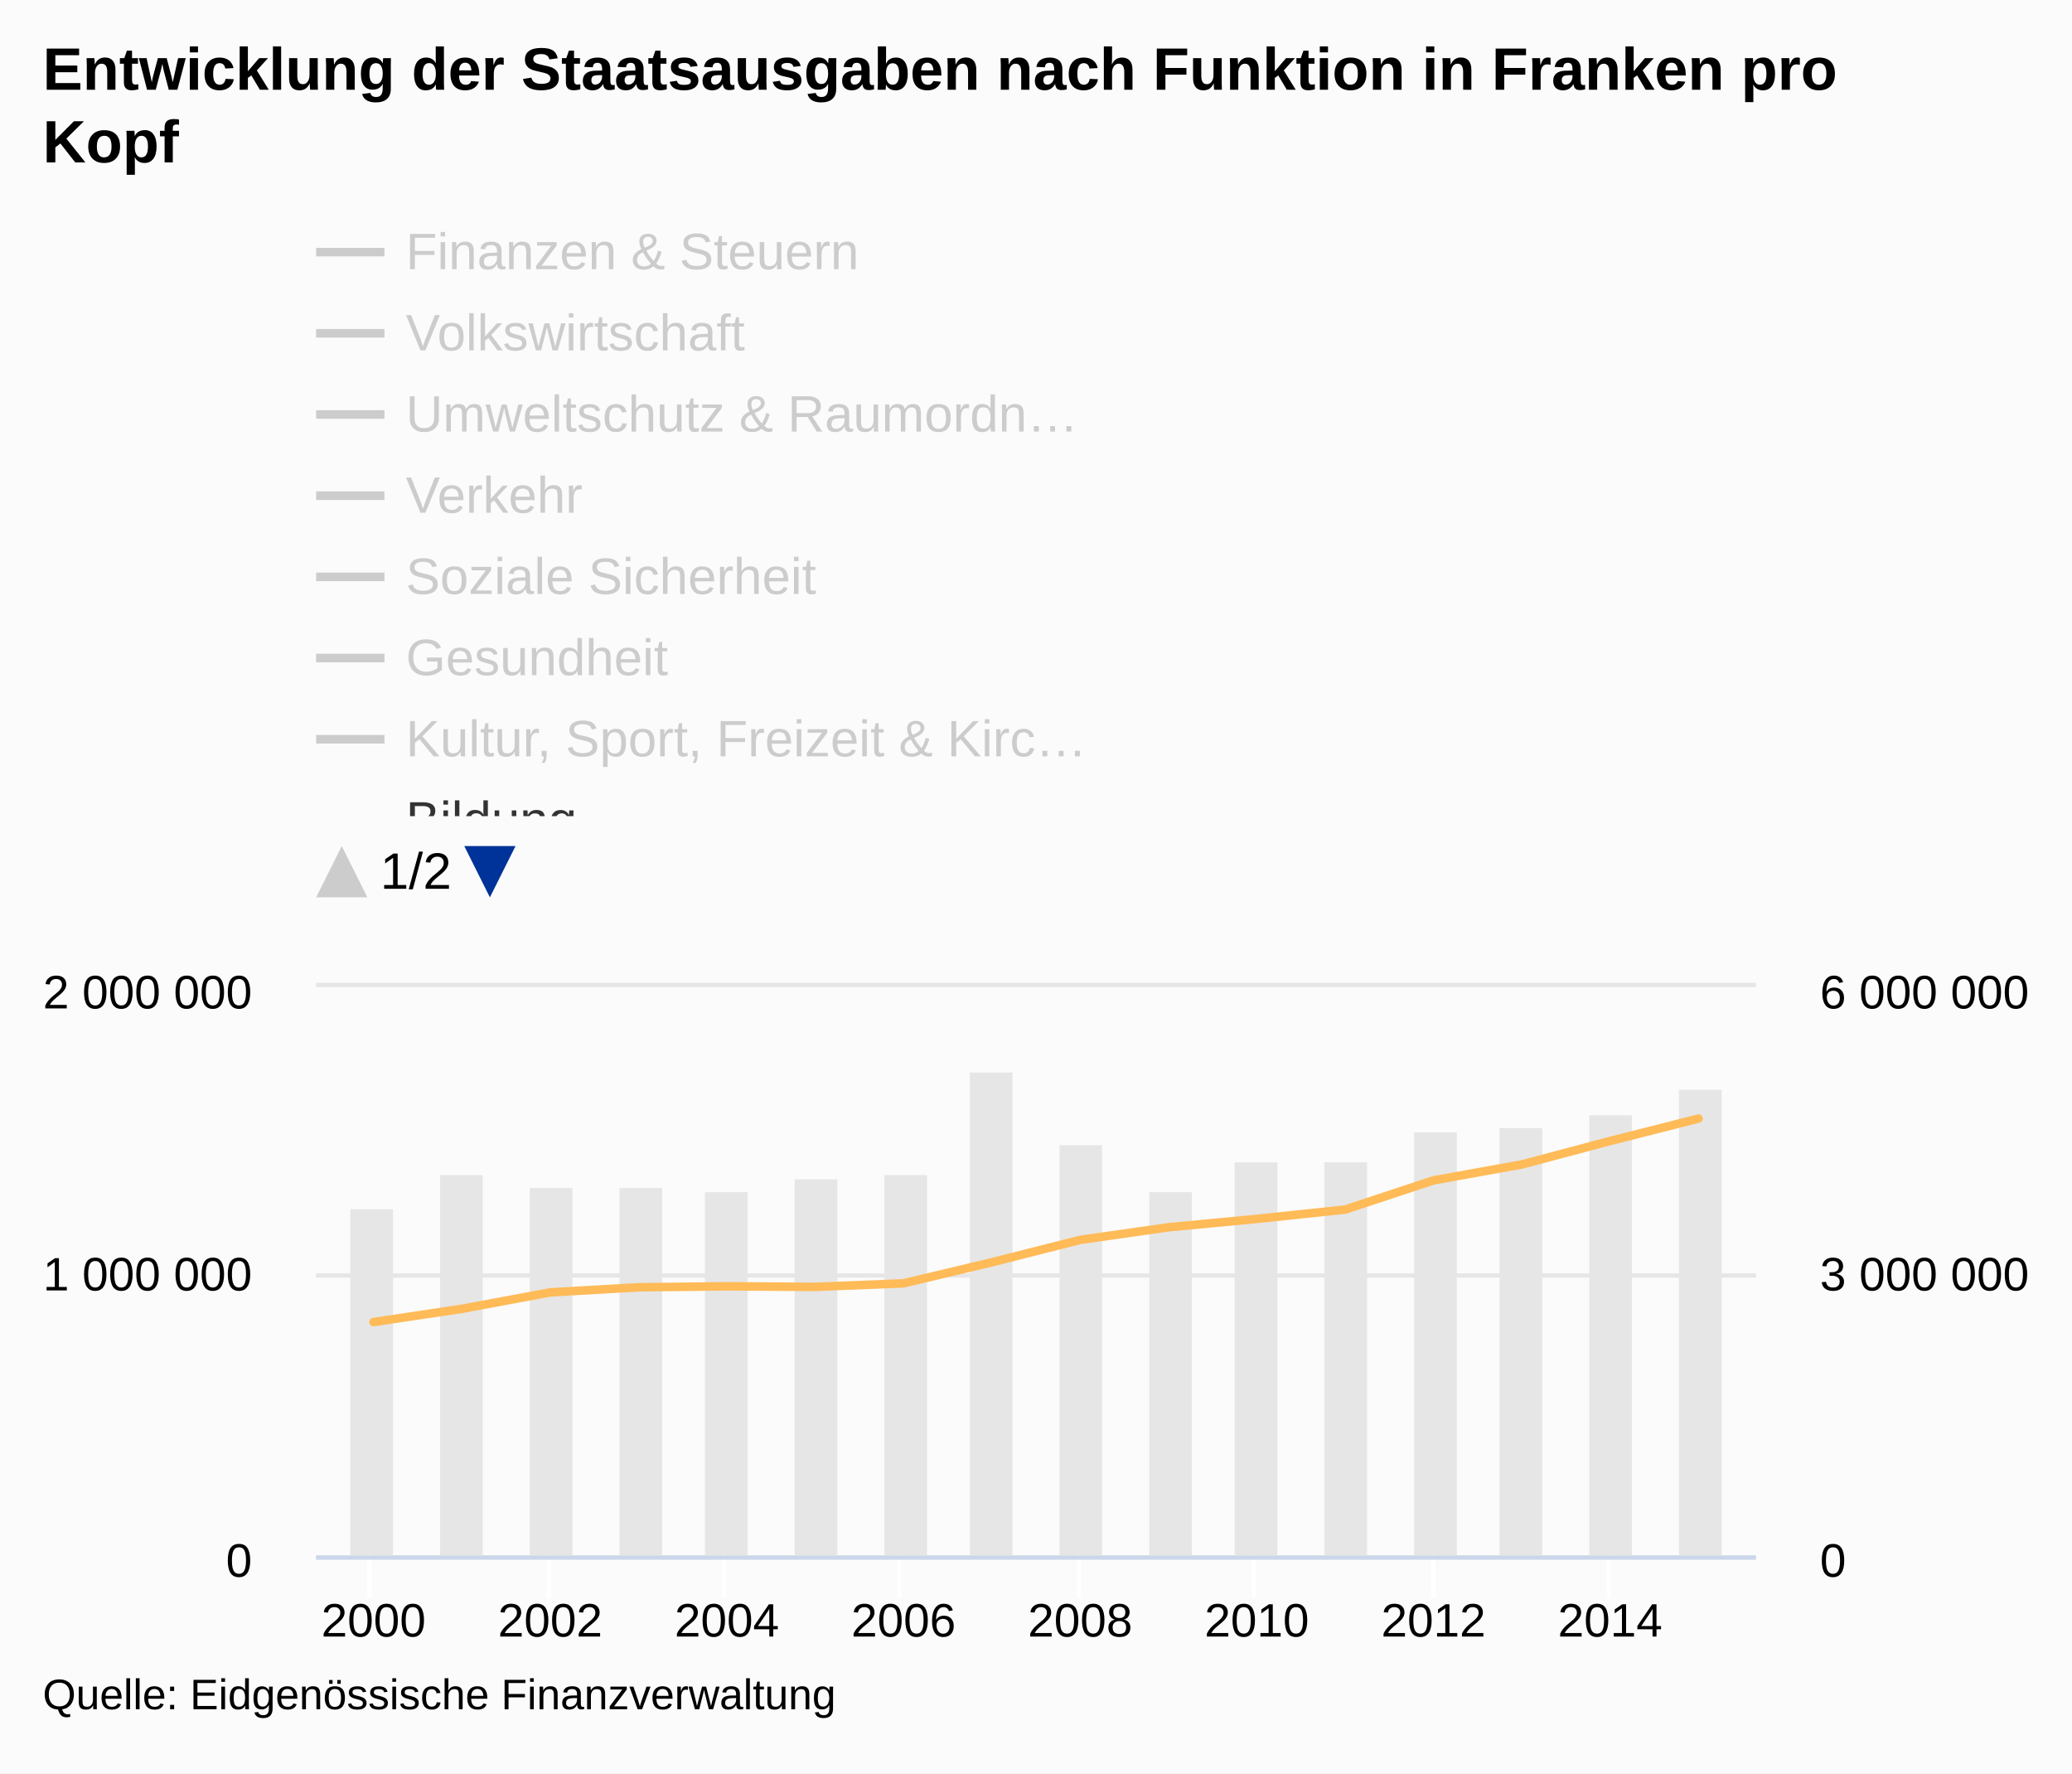
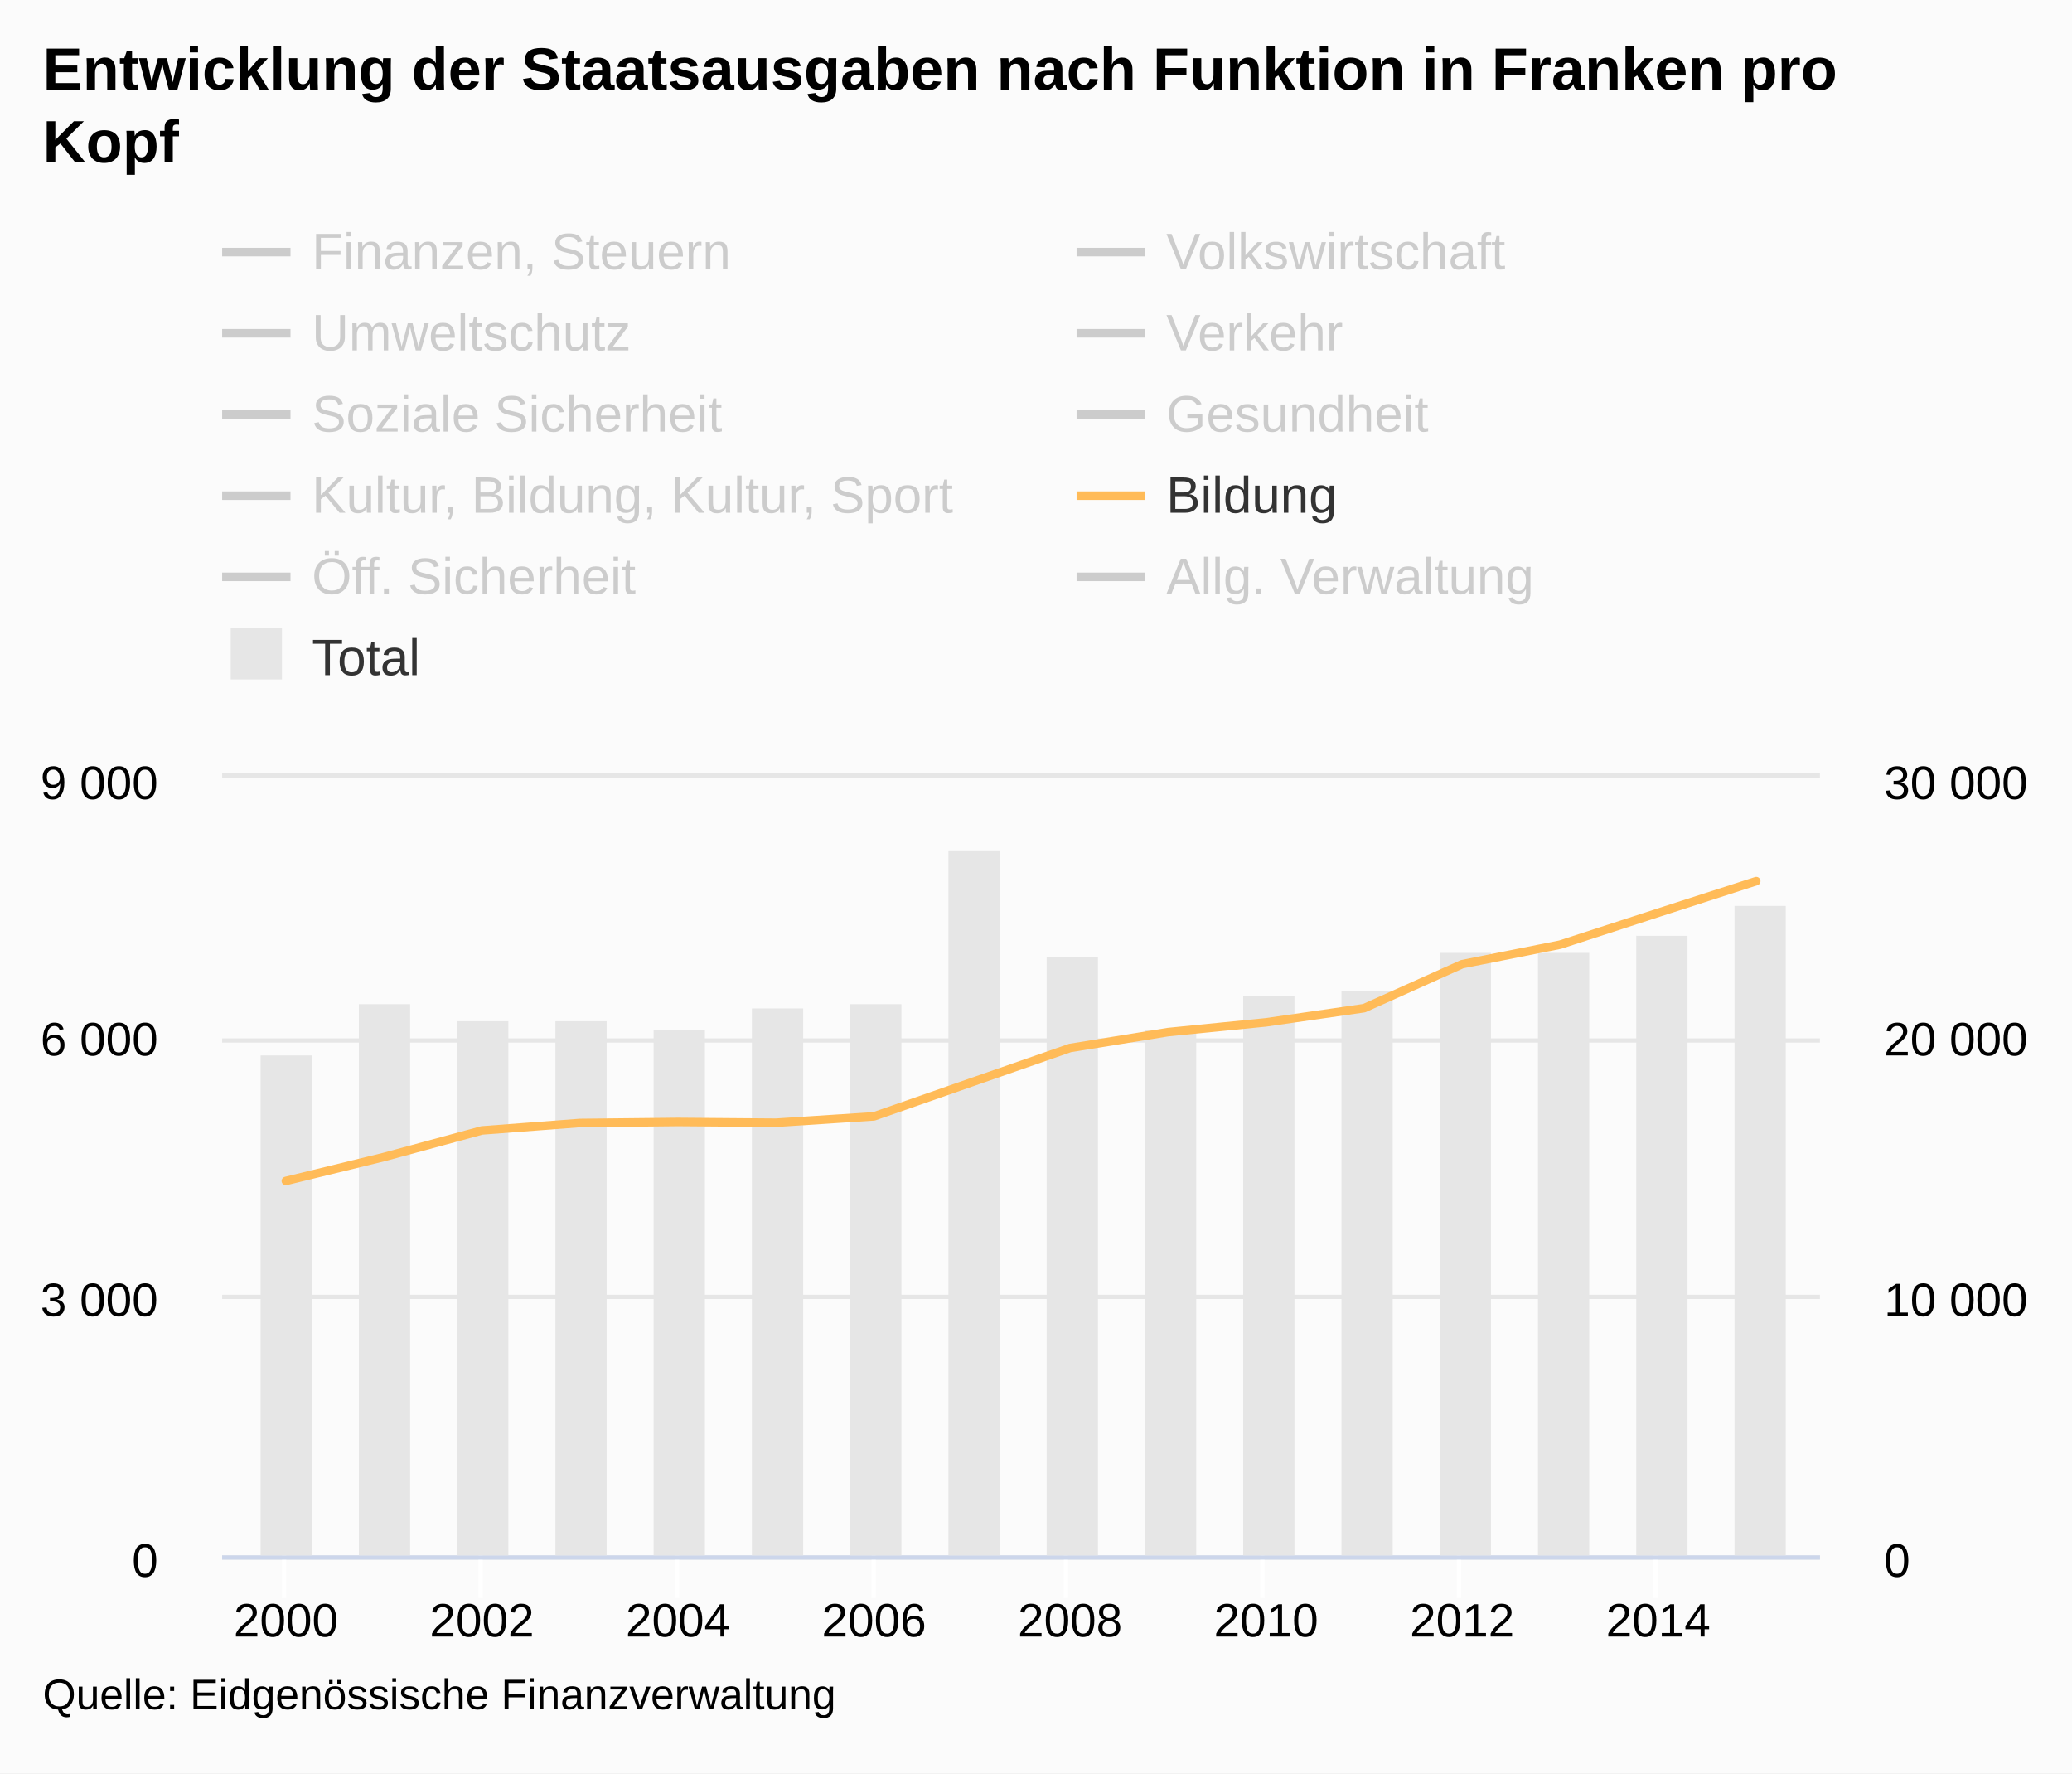
<svg xmlns="http://www.w3.org/2000/svg" version="1.1" class="highcharts-root" style="font-family:arial;font-size:12px;" viewBox="0 0 485 415">
  <defs>
-     <clipPath id="c">
-       <rect x="0" y="8" width="9999" height="138" fill="none" />
-     </clipPath>
    <clipPath>
-       <rect x="0" y="0" width="337" height="133" fill="none" />
+       <rect x="0" y="0" width="374" height="182" fill="none" />
    </clipPath>
    <clipPath id="a">
-       <rect x="0" y="0" width="337" height="133" fill="none" />
+       <rect x="0" y="0" width="374" height="182" fill="none" />
    </clipPath>
    <clipPath id="b">
-       <rect x="0" y="0" width="337" height="133" fill="none" />
+       <rect x="0" y="0" width="374" height="182" fill="none" />
    </clipPath>
  </defs>
  <rect fill="#fbfbfb" class="highcharts-background" x="0" y="0" width="485" height="415" rx="0" ry="0" />
-   <rect fill="none" class="highcharts-plot-background" x="74" y="231" width="337" height="133" />
+   <rect fill="none" class="highcharts-plot-background" x="52" y="182" width="374" height="182" />
  <g class="highcharts-pane-group" />
  <g class="highcharts-grid highcharts-xaxis-grid ">
-     <path fill="none" class="highcharts-grid-line" d="M 86.5 231 L 86.5 364" opacity="1" />
-     <path fill="none" class="highcharts-grid-line" d="M 128.5 231 L 128.5 364" opacity="1" />
-     <path fill="none" class="highcharts-grid-line" d="M 169.5 231 L 169.5 364" opacity="1" />
-     <path fill="none" class="highcharts-grid-line" d="M 210.5 231 L 210.5 364" opacity="1" />
-     <path fill="none" class="highcharts-grid-line" d="M 252.5 231 L 252.5 364" opacity="1" />
-     <path fill="none" class="highcharts-grid-line" d="M 293.5 231 L 293.5 364" opacity="1" />
-     <path fill="none" class="highcharts-grid-line" d="M 335.5 231 L 335.5 364" opacity="1" />
-     <path fill="none" class="highcharts-grid-line" d="M 376.5 231 L 376.5 364" opacity="1" />
+     <path fill="none" class="highcharts-grid-line" d="M 66.5 182 L 66.5 364" opacity="1" />
+     <path fill="none" class="highcharts-grid-line" d="M 112.5 182 L 112.5 364" opacity="1" />
+     <path fill="none" class="highcharts-grid-line" d="M 158.5 182 L 158.5 364" opacity="1" />
+     <path fill="none" class="highcharts-grid-line" d="M 204.5 182 L 204.5 364" opacity="1" />
+     <path fill="none" class="highcharts-grid-line" d="M 249.5 182 L 249.5 364" opacity="1" />
+     <path fill="none" class="highcharts-grid-line" d="M 295.5 182 L 295.5 364" opacity="1" />
+     <path fill="none" class="highcharts-grid-line" d="M 341.5 182 L 341.5 364" opacity="1" />
+     <path fill="none" class="highcharts-grid-line" d="M 387.5 182 L 387.5 364" opacity="1" />
  </g>
  <g class="highcharts-grid highcharts-yaxis-grid ">
-     <path fill="none" stroke="#e6e6e6" stroke-width="1" class="highcharts-grid-line" d="M 74 364.5 L 411 364.5" opacity="1" />
-     <path fill="none" stroke="#e6e6e6" stroke-width="1" class="highcharts-grid-line" d="M 74 298.5 L 411 298.5" opacity="1" />
-     <path fill="none" stroke="#e6e6e6" stroke-width="1" class="highcharts-grid-line" d="M 74 230.5 L 411 230.5" opacity="1" />
+     <path fill="none" stroke="#e6e6e6" stroke-width="1" class="highcharts-grid-line" d="M 52 364.5 L 426 364.5" opacity="1" />
+     <path fill="none" stroke="#e6e6e6" stroke-width="1" class="highcharts-grid-line" d="M 52 303.5 L 426 303.5" opacity="1" />
+     <path fill="none" stroke="#e6e6e6" stroke-width="1" class="highcharts-grid-line" d="M 52 243.5 L 426 243.5" opacity="1" />
+     <path fill="none" stroke="#e6e6e6" stroke-width="1" class="highcharts-grid-line" d="M 52 181.5 L 426 181.5" opacity="1" />
  </g>
  <g class="highcharts-grid highcharts-yaxis-grid ">
-     <path fill="none" class="highcharts-grid-line" d="M 74 364.5 L 411 364.5" opacity="1" />
-     <path fill="none" class="highcharts-grid-line" d="M 74 298.5 L 411 298.5" opacity="1" />
-     <path fill="none" class="highcharts-grid-line" d="M 74 231.5 L 411 231.5" opacity="1" />
-   </g>
-   <rect fill="none" class="highcharts-plot-border" x="74" y="231" width="337" height="133" />
+     <path fill="none" class="highcharts-grid-line" d="M 52 364.5 L 426 364.5" opacity="1" />
+     <path fill="none" class="highcharts-grid-line" d="M 52 303.5 L 426 303.5" opacity="1" />
+     <path fill="none" class="highcharts-grid-line" d="M 52 243.5 L 426 243.5" opacity="1" />
+     <path fill="none" class="highcharts-grid-line" d="M 52 182.5 L 426 182.5" opacity="1" />
+   </g>
+   <rect fill="none" class="highcharts-plot-border" x="52" y="182" width="374" height="182" />
  <g class="highcharts-axis highcharts-xaxis ">
-     <path fill="none" class="highcharts-tick" stroke="#FFFFFF" stroke-width="1" d="M 86.5 364 L 86.5 374" opacity="1" />
-     <path fill="none" class="highcharts-tick" stroke="#FFFFFF" stroke-width="1" d="M 128.5 364 L 128.5 374" opacity="1" />
-     <path fill="none" class="highcharts-tick" stroke="#FFFFFF" stroke-width="1" d="M 169.5 364 L 169.5 374" opacity="1" />
-     <path fill="none" class="highcharts-tick" stroke="#FFFFFF" stroke-width="1" d="M 210.5 364 L 210.5 374" opacity="1" />
-     <path fill="none" class="highcharts-tick" stroke="#FFFFFF" stroke-width="1" d="M 252.5 364 L 252.5 374" opacity="1" />
-     <path fill="none" class="highcharts-tick" stroke="#FFFFFF" stroke-width="1" d="M 293.5 364 L 293.5 374" opacity="1" />
-     <path fill="none" class="highcharts-tick" stroke="#FFFFFF" stroke-width="1" d="M 335.5 364 L 335.5 374" opacity="1" />
-     <path fill="none" class="highcharts-tick" stroke="#FFFFFF" stroke-width="1" d="M 376.5 364 L 376.5 374" opacity="1" />
-     <path fill="none" class="highcharts-axis-line" stroke="#ccd6eb" stroke-width="1" d="M 74 364.5 L 411 364.5" />
+     <path fill="none" class="highcharts-tick" stroke="#FFFFFF" stroke-width="1" d="M 66.5 364 L 66.5 374" opacity="1" />
+     <path fill="none" class="highcharts-tick" stroke="#FFFFFF" stroke-width="1" d="M 112.5 364 L 112.5 374" opacity="1" />
+     <path fill="none" class="highcharts-tick" stroke="#FFFFFF" stroke-width="1" d="M 158.5 364 L 158.5 374" opacity="1" />
+     <path fill="none" class="highcharts-tick" stroke="#FFFFFF" stroke-width="1" d="M 204.5 364 L 204.5 374" opacity="1" />
+     <path fill="none" class="highcharts-tick" stroke="#FFFFFF" stroke-width="1" d="M 249.5 364 L 249.5 374" opacity="1" />
+     <path fill="none" class="highcharts-tick" stroke="#FFFFFF" stroke-width="1" d="M 295.5 364 L 295.5 374" opacity="1" />
+     <path fill="none" class="highcharts-tick" stroke="#FFFFFF" stroke-width="1" d="M 341.5 364 L 341.5 374" opacity="1" />
+     <path fill="none" class="highcharts-tick" stroke="#FFFFFF" stroke-width="1" d="M 387.5 364 L 387.5 374" opacity="1" />
+     <path fill="none" class="highcharts-axis-line" stroke="#ccd6eb" stroke-width="1" d="M 52 364.5 L 426 364.5" />
  </g>
  <g class="highcharts-axis highcharts-yaxis ">
-     <path fill="none" class="highcharts-axis-line" d="M 74 231 L 74 364" />
+     <path fill="none" class="highcharts-axis-line" d="M 52 182 L 52 364" />
  </g>
  <g class="highcharts-axis highcharts-yaxis ">
-     <path fill="none" class="highcharts-axis-line" d="M 411 231 L 411 364" />
+     <path fill="none" class="highcharts-axis-line" d="M 426 182 L 426 364" />
  </g>
  <g class="highcharts-series-group">
-     <g class="highcharts-series highcharts-series-0 highcharts-column-series highcharts-color-undefined " transform="translate(74,231) scale(1 1)" clip-path="url(#a)">
-       <rect x="8" y="52" width="10" height="82" fill="#E6E6E6" class="highcharts-point" />
-       <rect x="29" y="44" width="10" height="90" fill="#E6E6E6" class="highcharts-point" />
-       <rect x="50" y="47" width="10" height="87" fill="#E6E6E6" class="highcharts-point" />
-       <rect x="71" y="47" width="10" height="87" fill="#E6E6E6" class="highcharts-point" />
-       <rect x="91" y="48" width="10" height="86" fill="#E6E6E6" class="highcharts-point" />
-       <rect x="112" y="45" width="10" height="89" fill="#E6E6E6" class="highcharts-point" />
-       <rect x="133" y="44" width="10" height="90" fill="#E6E6E6" class="highcharts-point" />
-       <rect x="153" y="20" width="10" height="114" fill="#E6E6E6" class="highcharts-point" />
-       <rect x="174" y="37" width="10" height="97" fill="#E6E6E6" class="highcharts-point" />
-       <rect x="195" y="48" width="10" height="86" fill="#E6E6E6" class="highcharts-point" />
-       <rect x="215" y="41" width="10" height="93" fill="#E6E6E6" class="highcharts-point" />
-       <rect x="236" y="41" width="10" height="93" fill="#E6E6E6" class="highcharts-point" />
-       <rect x="257" y="34" width="10" height="100" fill="#E6E6E6" class="highcharts-point" />
-       <rect x="277" y="33" width="10" height="101" fill="#E6E6E6" class="highcharts-point" />
-       <rect x="298" y="30" width="10" height="104" fill="#E6E6E6" class="highcharts-point" />
-       <rect x="319" y="24" width="10" height="110" fill="#E6E6E6" class="highcharts-point" />
-     </g>
-     <g class="highcharts-markers highcharts-series-0 highcharts-column-series highcharts-color-undefined " transform="translate(74,231) scale(1 1)" clip-path="none" />
-     <g class="highcharts-series highcharts-series-1 highcharts-line-series highcharts-color-undefined " visibility="hidden" transform="translate(74,231) scale(1 1)" clip-path="url(#b)">
-       <path fill="none" d="M 13.439 117.339 L 34.113 117.391 L 54.788 120.873 L 75.463 123.451 L 96.138 124.039 L 116.813 123.771 L 137.488 122.24 L 158.163 121.808 L 178.837 115.432 L 199.512 115.035 L 220.187 115.967 L 240.862 114.923 L 261.537 115.105 L 282.212 110.499 L 302.887 111.501 L 323.561 113.047" class="highcharts-graph" stroke="#cd9c00" stroke-width="2" stroke-linejoin="round" stroke-linecap="round" />
-     </g>
-     <g class="highcharts-markers highcharts-series-1 highcharts-line-series highcharts-color-undefined " visibility="hidden" transform="translate(74,231) scale(1 1)" clip-path="none" />
-     <g class="highcharts-series highcharts-series-2 highcharts-line-series highcharts-color-undefined " visibility="hidden" transform="translate(74,231) scale(1 1)" clip-path="url(#b)">
-       <path fill="none" d="M 13.439 129.402 L 34.113 129.608 L 54.788 131.154 L 75.463 131.432 L 96.138 131.454 L 116.813 131.57 L 137.488 131.464 L 158.163 131.225 L 178.837 129.982 L 199.512 127.33 L 220.187 123.681 L 240.862 130.7 L 261.537 131.866 L 282.212 131.893 L 302.887 131.431 L 323.561 125.163" class="highcharts-graph" stroke="#ff8028" stroke-width="2" stroke-linejoin="round" stroke-linecap="round" />
-     </g>
-     <g class="highcharts-markers highcharts-series-2 highcharts-line-series highcharts-color-undefined " visibility="hidden" transform="translate(74,231) scale(1 1)" clip-path="none" />
-     <g class="highcharts-series highcharts-series-3 highcharts-line-series highcharts-color-undefined " visibility="hidden" transform="translate(74,231) scale(1 1)" clip-path="url(#b)">
-       <path fill="none" d="M 13.439 126.098 L 34.113 125.247 L 54.788 126.871 L 75.463 127.381 L 96.138 127.716 L 116.813 127.88 L 137.488 128.137 L 158.163 127.371 L 178.837 125.26 L 199.512 126.921 L 220.187 126.685 L 240.862 126.594 L 261.537 127.188 L 282.212 127.305 L 302.887 127.529 L 323.561 126.926" class="highcharts-graph" stroke="#b00000" stroke-width="2" stroke-linejoin="round" stroke-linecap="round" />
-     </g>
-     <g class="highcharts-markers highcharts-series-3 highcharts-line-series highcharts-color-undefined " visibility="hidden" transform="translate(74,231) scale(1 1)" clip-path="none" />
-     <g class="highcharts-series highcharts-series-4 highcharts-line-series highcharts-color-undefined " visibility="hidden" transform="translate(74,231) scale(1 1)" clip-path="url(#b)">
-       <path fill="none" d="M 13.439 112.039 L 34.113 110.148 L 54.788 113.824 L 75.463 113.939 L 96.138 116.962 L 116.813 116.132 L 137.488 114.615 L 158.163 119.244 L 178.837 122.945 L 199.512 124.503 L 220.187 124.677 L 240.862 124.597 L 261.537 121.166 L 282.212 112.337 L 302.887 116.237 L 323.561 114.187" class="highcharts-graph" stroke="#672773" stroke-width="2" stroke-linejoin="round" stroke-linecap="round" />
-     </g>
-     <g class="highcharts-markers highcharts-series-4 highcharts-line-series highcharts-color-undefined " visibility="hidden" transform="translate(74,231) scale(1 1)" clip-path="none" />
-     <g class="highcharts-series highcharts-series-5 highcharts-line-series highcharts-color-undefined " visibility="hidden" transform="translate(74,231) scale(1 1)" clip-path="url(#b)">
-       <path fill="none" d="M 13.439 88.204 L 34.113 88.649 L 54.788 87.479 L 75.463 86.809 L 96.138 83.019 L 116.813 82.081 L 137.488 80.069 L 158.163 79.371 L 178.837 85.316 L 199.512 81.839 L 220.187 80.247 L 240.862 77.634 L 261.537 74.161 L 282.212 73.417 L 302.887 68.955 L 323.561 73.302" class="highcharts-graph" stroke="#007a2f" stroke-width="2" stroke-linejoin="round" stroke-linecap="round" />
-     </g>
-     <g class="highcharts-markers highcharts-series-5 highcharts-line-series highcharts-color-undefined " visibility="hidden" transform="translate(74,231) scale(1 1)" clip-path="none" />
-     <g class="highcharts-series highcharts-series-6 highcharts-line-series highcharts-color-undefined " visibility="hidden" transform="translate(74,231) scale(1 1)" clip-path="url(#b)">
-       <path fill="none" d="M 13.439 80.397 L 34.113 68.793 L 54.788 67.858 L 75.463 67.461 L 96.138 67.058 L 116.813 65.887 L 137.488 64.544 L 158.163 63.113 L 178.837 93.779 L 199.512 89.907 L 220.187 90.879 L 240.862 89.817 L 261.537 74.144 L 282.212 92.757 L 302.887 92.607 L 323.561 92.46" class="highcharts-graph" stroke="#44ab2b" stroke-width="2" stroke-linejoin="round" stroke-linecap="round" />
-     </g>
-     <g class="highcharts-markers highcharts-series-6 highcharts-line-series highcharts-color-undefined " visibility="hidden" transform="translate(74,231) scale(1 1)" clip-path="none" />
-     <g class="highcharts-series highcharts-series-7 highcharts-line-series highcharts-color-undefined " visibility="hidden" transform="translate(74,231) scale(1 1)" clip-path="url(#b)">
-       <path fill="none" d="M 13.439 119.923 L 34.113 119.284 L 54.788 120.188 L 75.463 119.333 L 96.138 119.108 L 116.813 120.087 L 137.488 119.788 L 158.163 118.777 L 178.837 116.611 L 199.512 118.159 L 220.187 117.628 L 240.862 116.911 L 261.537 115.384 L 282.212 116.262 L 302.887 113.99 L 323.561 110.994" class="highcharts-graph" stroke="#b475ab" stroke-width="2" stroke-linejoin="round" stroke-linecap="round" />
-     </g>
-     <g class="highcharts-markers highcharts-series-7 highcharts-line-series highcharts-color-undefined " visibility="hidden" transform="translate(74,231) scale(1 1)" clip-path="none" />
-     <g class="highcharts-series highcharts-series-8 highcharts-line-series highcharts-color-undefined " transform="translate(74,231) scale(1 1)" clip-path="url(#b)">
-       <path fill="none" d="M 13.439 78.393 L 34.113 75.296 L 54.788 71.449 L 75.463 70.257 L 96.138 70.029 L 116.813 70.163 L 137.488 69.332 L 158.163 64.403 L 178.837 59.165 L 199.512 56.21 L 220.187 54.253 L 240.862 52.068 L 261.537 45.234 L 282.212 41.512 L 302.887 36.019 L 323.561 30.775" class="highcharts-graph" stroke="#ffbb58" stroke-width="2" stroke-linejoin="round" stroke-linecap="round" />
-     </g>
-     <g class="highcharts-markers highcharts-series-8 highcharts-line-series highcharts-color-undefined " transform="translate(74,231) scale(1 1)" clip-path="none" />
-     <g class="highcharts-series highcharts-series-9 highcharts-line-series highcharts-color-undefined " visibility="hidden" transform="translate(74,231) scale(1 1)" clip-path="url(#b)">
-       <path fill="none" d="M 13.439 112.042 L 34.113 110.759 L 54.788 110.771 L 75.463 110.924 L 96.138 110.486 L 116.813 109.639 L 137.488 108.777 L 158.163 107.943 L 178.837 109.504 L 199.512 110.66 L 220.187 109.949 L 240.862 108.781 L 261.537 107.388 L 282.212 105.13 L 302.887 104.648 L 323.561 104.429" class="highcharts-graph" stroke="#a8c4cb" stroke-width="2" stroke-linejoin="round" stroke-linecap="round" />
-     </g>
-     <g class="highcharts-markers highcharts-series-9 highcharts-line-series highcharts-color-undefined " visibility="hidden" transform="translate(74,231) scale(1 1)" clip-path="none" />
-     <g class="highcharts-series highcharts-series-10 highcharts-line-series highcharts-color-undefined " visibility="hidden" transform="translate(74,231) scale(1 1)" clip-path="url(#b)">
-       <path fill="none" d="M 13.439 120.727 L 34.113 115.612 L 54.788 119.039 L 75.463 117.995 L 96.138 123.628 L 116.813 115.754 L 137.488 122.267 L 158.163 54.568 L 178.837 79.985 L 199.512 120.043 L 220.187 107.385 L 240.862 108.611 L 261.537 118.505 L 282.212 116.458 L 302.887 113.979 L 323.561 109.272" class="highcharts-graph" stroke="#256370" stroke-width="2" stroke-linejoin="round" stroke-linecap="round" />
-     </g>
-     <g class="highcharts-markers highcharts-series-10 highcharts-line-series highcharts-color-undefined " visibility="hidden" transform="translate(74,231) scale(1 1)" clip-path="none" />
+     <g class="highcharts-series highcharts-series-0 highcharts-column-series highcharts-color-undefined " transform="translate(52,182) scale(1 1)" clip-path="url(#a)">
+       <rect x="9" y="65" width="12" height="118" fill="#E6E6E6" class="highcharts-point" />
+       <rect x="32" y="53" width="12" height="130" fill="#E6E6E6" class="highcharts-point" />
+       <rect x="55" y="57" width="12" height="126" fill="#E6E6E6" class="highcharts-point" />
+       <rect x="78" y="57" width="12" height="126" fill="#E6E6E6" class="highcharts-point" />
+       <rect x="101" y="59" width="12" height="124" fill="#E6E6E6" class="highcharts-point" />
+       <rect x="124" y="54" width="12" height="129" fill="#E6E6E6" class="highcharts-point" />
+       <rect x="147" y="53" width="12" height="130" fill="#E6E6E6" class="highcharts-point" />
+       <rect x="170" y="17" width="12" height="166" fill="#E6E6E6" class="highcharts-point" />
+       <rect x="193" y="42" width="12" height="141" fill="#E6E6E6" class="highcharts-point" />
+       <rect x="216" y="59" width="12" height="124" fill="#E6E6E6" class="highcharts-point" />
+       <rect x="239" y="51" width="12" height="132" fill="#E6E6E6" class="highcharts-point" />
+       <rect x="262" y="50" width="12" height="133" fill="#E6E6E6" class="highcharts-point" />
+       <rect x="285" y="41" width="12" height="142" fill="#E6E6E6" class="highcharts-point" />
+       <rect x="308" y="41" width="12" height="142" fill="#E6E6E6" class="highcharts-point" />
+       <rect x="331" y="37" width="12" height="146" fill="#E6E6E6" class="highcharts-point" />
+       <rect x="354" y="30" width="12" height="153" fill="#E6E6E6" class="highcharts-point" />
+     </g>
+     <g class="highcharts-markers highcharts-series-0 highcharts-column-series highcharts-color-undefined " transform="translate(52,182) scale(1 1)" clip-path="none" />
+     <g class="highcharts-series highcharts-series-1 highcharts-line-series highcharts-color-undefined " visibility="hidden" transform="translate(52,182) scale(1 1)" clip-path="url(#b)">
+       <path fill="none" d="M 14.914 156.864 L 37.859 156.783 L 60.804 162.405 L 83.748 166.591 L 106.693 167.561 L 129.638 167.137 L 152.583 164.629 L 175.528 163.921 L 198.472 153.75 L 221.417 153.345 L 244.362 155.024 L 267.307 153.386 L 290.252 153.79 L 313.196 146.854 L 336.141 148.654 L 359.086 151.202" class="highcharts-graph" stroke="#cd9c00" stroke-width="2" stroke-linejoin="round" stroke-linecap="round" />
+     </g>
+     <g class="highcharts-markers highcharts-series-1 highcharts-line-series highcharts-color-undefined " visibility="hidden" transform="translate(52,182) scale(1 1)" clip-path="none" />
+     <g class="highcharts-series highcharts-series-2 highcharts-line-series highcharts-color-undefined " visibility="hidden" transform="translate(52,182) scale(1 1)" clip-path="url(#b)">
+       <path fill="none" d="M 14.914 176.237 L 37.859 176.52 L 60.804 179.027 L 83.748 179.472 L 106.693 179.513 L 129.638 179.695 L 152.583 179.513 L 175.528 179.128 L 198.472 177.147 L 221.417 172.961 L 244.362 167.238 L 267.307 178.36 L 290.252 180.22 L 313.196 180.281 L 336.141 179.573 L 359.086 169.907" class="highcharts-graph" stroke="#ff8028" stroke-width="2" stroke-linejoin="round" stroke-linecap="round" />
+     </g>
+     <g class="highcharts-markers highcharts-series-2 highcharts-line-series highcharts-color-undefined " visibility="hidden" transform="translate(52,182) scale(1 1)" clip-path="none" />
+     <g class="highcharts-series highcharts-series-3 highcharts-line-series highcharts-color-undefined " visibility="hidden" transform="translate(52,182) scale(1 1)" clip-path="url(#b)">
+       <path fill="none" d="M 14.914 170.918 L 37.859 169.482 L 60.804 172.091 L 83.748 172.94 L 106.693 173.486 L 129.638 173.749 L 152.583 174.154 L 175.528 172.92 L 198.472 169.543 L 221.417 172.314 L 244.362 171.99 L 267.307 171.869 L 290.252 172.839 L 313.196 173.102 L 336.141 173.507 L 359.086 172.617" class="highcharts-graph" stroke="#b00000" stroke-width="2" stroke-linejoin="round" stroke-linecap="round" />
+     </g>
+     <g class="highcharts-markers highcharts-series-3 highcharts-line-series highcharts-color-undefined " visibility="hidden" transform="translate(52,182) scale(1 1)" clip-path="none" />
+     <g class="highcharts-series highcharts-series-4 highcharts-line-series highcharts-color-undefined " visibility="hidden" transform="translate(52,182) scale(1 1)" clip-path="url(#b)">
+       <path fill="none" d="M 14.914 148.37 L 37.859 145.074 L 60.804 151.02 L 83.748 151.262 L 106.693 156.176 L 129.638 154.821 L 152.583 152.334 L 175.528 159.796 L 198.472 165.822 L 221.417 168.451 L 244.362 168.815 L 267.307 168.714 L 290.252 163.335 L 313.196 149.725 L 336.141 155.448 L 359.086 152.88" class="highcharts-graph" stroke="#672773" stroke-width="2" stroke-linejoin="round" stroke-linecap="round" />
+     </g>
+     <g class="highcharts-markers highcharts-series-4 highcharts-line-series highcharts-color-undefined " visibility="hidden" transform="translate(52,182) scale(1 1)" clip-path="none" />
+     <g class="highcharts-series highcharts-series-5 highcharts-line-series highcharts-color-undefined " visibility="hidden" transform="translate(52,182) scale(1 1)" clip-path="url(#b)">
+       <path fill="none" d="M 14.914 110.11 L 37.859 110.353 L 60.804 108.452 L 83.748 107.501 L 106.693 101.495 L 129.638 99.938 L 152.583 96.581 L 175.528 95.408 L 198.472 105.317 L 221.417 100.403 L 244.362 98.422 L 267.307 94.397 L 290.252 89.241 L 313.196 88.917 L 336.141 82.668 L 359.086 89.847" class="highcharts-graph" stroke="#007a2f" stroke-width="2" stroke-linejoin="round" stroke-linecap="round" />
+     </g>
+     <g class="highcharts-markers highcharts-series-5 highcharts-line-series highcharts-color-undefined " visibility="hidden" transform="translate(52,182) scale(1 1)" clip-path="none" />
+     <g class="highcharts-series highcharts-series-6 highcharts-line-series highcharts-color-undefined " visibility="hidden" transform="translate(52,182) scale(1 1)" clip-path="url(#b)">
+       <path fill="none" d="M 14.914 97.592 L 37.859 78.26 L 60.804 76.743 L 83.748 76.298 L 106.693 75.793 L 129.638 73.852 L 152.583 71.526 L 175.528 69.16 L 198.472 118.927 L 221.417 113.285 L 244.362 115.267 L 267.307 113.669 L 290.252 89.22 L 313.196 119.129 L 336.141 119.352 L 359.086 119.432" class="highcharts-graph" stroke="#44ab2b" stroke-width="2" stroke-linejoin="round" stroke-linecap="round" />
+     </g>
+     <g class="highcharts-markers highcharts-series-6 highcharts-line-series highcharts-color-undefined " visibility="hidden" transform="translate(52,182) scale(1 1)" clip-path="none" />
+     <g class="highcharts-series highcharts-series-7 highcharts-line-series highcharts-color-undefined " visibility="hidden" transform="translate(52,182) scale(1 1)" clip-path="url(#b)">
+       <path fill="none" d="M 14.914 161.009 L 37.859 159.836 L 60.804 161.292 L 83.748 159.958 L 106.693 159.634 L 129.638 161.191 L 152.583 160.686 L 175.528 159.028 L 198.472 155.65 L 221.417 158.34 L 244.362 157.652 L 267.307 156.54 L 290.252 154.235 L 313.196 155.853 L 336.141 152.516 L 359.086 148.027" class="highcharts-graph" stroke="#b475ab" stroke-width="2" stroke-linejoin="round" stroke-linecap="round" />
+     </g>
+     <g class="highcharts-markers highcharts-series-7 highcharts-line-series highcharts-color-undefined " visibility="hidden" transform="translate(52,182) scale(1 1)" clip-path="none" />
+     <g class="highcharts-series highcharts-series-8 highcharts-line-series highcharts-color-undefined " transform="translate(52,182) scale(1 1)" clip-path="url(#b)">
+       <path fill="none" d="M 14.914 94.377 L 37.859 88.776 L 60.804 82.547 L 83.748 80.808 L 106.693 80.565 L 129.638 80.747 L 152.583 79.251 L 175.528 71.243 L 198.472 63.255 L 221.417 59.534 L 244.362 57.249 L 267.307 53.933 L 290.252 43.64 L 313.196 39.069 L 336.141 31.607 L 359.086 24.206" class="highcharts-graph" stroke="#ffbb58" stroke-width="2" stroke-linejoin="round" stroke-linecap="round" />
+     </g>
+     <g class="highcharts-markers highcharts-series-8 highcharts-line-series highcharts-color-undefined " transform="translate(52,182) scale(1 1)" clip-path="none" />
+     <g class="highcharts-series highcharts-series-9 highcharts-line-series highcharts-color-undefined " visibility="hidden" transform="translate(52,182) scale(1 1)" clip-path="url(#b)">
+       <path fill="none" d="M 14.914 148.37 L 37.859 146.065 L 60.804 146.085 L 83.748 146.389 L 106.693 145.742 L 129.638 144.346 L 152.583 142.91 L 175.528 141.535 L 198.472 144.205 L 221.417 146.368 L 244.362 145.479 L 267.307 143.679 L 290.252 141.616 L 313.196 138.462 L 336.141 138.037 L 359.086 137.895" class="highcharts-graph" stroke="#a8c4cb" stroke-width="2" stroke-linejoin="round" stroke-linecap="round" />
+     </g>
+     <g class="highcharts-markers highcharts-series-9 highcharts-line-series highcharts-color-undefined " visibility="hidden" transform="translate(52,182) scale(1 1)" clip-path="none" />
+     <g class="highcharts-series highcharts-series-10 highcharts-line-series highcharts-color-undefined " visibility="hidden" transform="translate(52,182) scale(1 1)" clip-path="url(#b)">
+       <path fill="none" d="M 14.914 162.304 L 37.859 153.911 L 60.804 159.432 L 83.748 157.794 L 106.693 166.914 L 129.638 154.215 L 152.583 164.69 L 175.528 55.348 L 198.472 96.743 L 221.417 161.333 L 244.362 141.414 L 267.307 143.416 L 290.252 159.149 L 313.196 156.156 L 336.141 152.536 L 359.086 145.458" class="highcharts-graph" stroke="#256370" stroke-width="2" stroke-linejoin="round" stroke-linecap="round" />
+     </g>
+     <g class="highcharts-markers highcharts-series-10 highcharts-line-series highcharts-color-undefined " visibility="hidden" transform="translate(52,182) scale(1 1)" clip-path="none" />
  </g>
  <text x="10" text-anchor="start" class="highcharts-title" style="color:#000000;font-size:14px;font-weight:bold;fill:#000000;" y="21">
    <tspan>Entwicklung der Staatsausgaben nach Funktion in Franken pro</tspan>
    <tspan dy="17" x="10">Kopf</tspan>
  </text>
-   <g class="highcharts-legend" transform="translate(66,45)">
-     <rect fill="none" class="highcharts-legend-box" rx="0" ry="0" x="0" y="0" width="198" height="174" visibility="visible" />
-     <g clip-path="url(#c)">
-       <g transform="translate(0,0)">
+   <g class="highcharts-legend" transform="translate(44,45)">
+     <rect fill="none" class="highcharts-legend-box" rx="0" ry="0" x="0" y="0" width="396" height="125" visibility="visible" />
+     <g>
+       <g>
        <g class="highcharts-legend-item highcharts-line-series highcharts-color-undefined highcharts-series-1 highcharts-legend-item-hidden" transform="translate(8,3)">
          <path fill="none" d="M 0 11 L 16 11" class="highcharts-graph" stroke="#cccccc" stroke-width="2" />
          <text x="21" style="color:#cccccc;font-size:12px;font-weight:normal;cursor:pointer;fill:#cccccc;" text-anchor="start" y="15">
-             <tspan>Finanzen &amp; Steuern</tspan>
-           </text>
-         </g>
-         <g class="highcharts-legend-item highcharts-line-series highcharts-color-undefined highcharts-series-2 highcharts-legend-item-hidden" transform="translate(8,22)">
+             <tspan>Finanzen, Steuern</tspan>
+           </text>
+         </g>
+         <g class="highcharts-legend-item highcharts-line-series highcharts-color-undefined highcharts-series-2 highcharts-legend-item-hidden" transform="translate(208,3)">
          <path fill="none" d="M 0 11 L 16 11" class="highcharts-graph" stroke="#cccccc" stroke-width="2" />
          <text x="21" y="15" style="color:#cccccc;font-size:12px;font-weight:normal;cursor:pointer;fill:#cccccc;" text-anchor="start">
            <tspan>Volkswirtschaft</tspan>
          </text>
        </g>
-         <g class="highcharts-legend-item highcharts-line-series highcharts-color-undefined highcharts-series-3 highcharts-legend-item-hidden" transform="translate(8,41)">
-           <path fill="none" d="M 0 11 L 16 11" class="highcharts-graph" stroke="#cccccc" stroke-width="2" />
-           <text x="21" y="15" style="color:#cccccc;font-size:12px;font-weight:normal;cursor:pointer;fill:#cccccc;" text-anchor="start">
-             <tspan>Umweltschutz &amp; Raumordn…</tspan>
-           </text>
-         </g>
-         <g class="highcharts-legend-item highcharts-line-series highcharts-color-undefined highcharts-series-4 highcharts-legend-item-hidden" transform="translate(8,60)">
+         <g class="highcharts-legend-item highcharts-line-series highcharts-color-undefined highcharts-series-3 highcharts-legend-item-hidden" transform="translate(8,22)">
+           <path fill="none" d="M 0 11 L 16 11" class="highcharts-graph" stroke="#cccccc" stroke-width="2" />
+           <text x="21" y="15" style="color:#cccccc;font-size:12px;font-weight:normal;cursor:pointer;fill:#cccccc;" text-anchor="start">
+             <tspan>Umweltschutz</tspan>
+           </text>
+         </g>
+         <g class="highcharts-legend-item highcharts-line-series highcharts-color-undefined highcharts-series-4 highcharts-legend-item-hidden" transform="translate(208,22)">
          <path fill="none" d="M 0 11 L 16 11" class="highcharts-graph" stroke="#cccccc" stroke-width="2" />
          <text x="21" y="15" style="color:#cccccc;font-size:12px;font-weight:normal;cursor:pointer;fill:#cccccc;" text-anchor="start">
            <tspan>Verkehr</tspan>
          </text>
        </g>
-         <g class="highcharts-legend-item highcharts-line-series highcharts-color-undefined highcharts-series-5 highcharts-legend-item-hidden" transform="translate(8,79)">
+         <g class="highcharts-legend-item highcharts-line-series highcharts-color-undefined highcharts-series-5 highcharts-legend-item-hidden" transform="translate(8,41)">
          <path fill="none" d="M 0 11 L 16 11" class="highcharts-graph" stroke="#cccccc" stroke-width="2" />
          <text x="21" y="15" style="color:#cccccc;font-size:12px;font-weight:normal;cursor:pointer;fill:#cccccc;" text-anchor="start">
            <tspan>Soziale Sicherheit</tspan>
          </text>
        </g>
-         <g class="highcharts-legend-item highcharts-line-series highcharts-color-undefined highcharts-series-6 highcharts-legend-item-hidden" transform="translate(8,98)">
+         <g class="highcharts-legend-item highcharts-line-series highcharts-color-undefined highcharts-series-6 highcharts-legend-item-hidden" transform="translate(208,41)">
          <path fill="none" d="M 0 11 L 16 11" class="highcharts-graph" stroke="#cccccc" stroke-width="2" />
          <text x="21" y="15" style="color:#cccccc;font-size:12px;font-weight:normal;cursor:pointer;fill:#cccccc;" text-anchor="start">
            <tspan>Gesundheit</tspan>
          </text>
        </g>
-         <g class="highcharts-legend-item highcharts-line-series highcharts-color-undefined highcharts-series-7 highcharts-legend-item-hidden" transform="translate(8,117)">
-           <path fill="none" d="M 0 11 L 16 11" class="highcharts-graph" stroke="#cccccc" stroke-width="2" />
-           <text x="21" y="15" style="color:#cccccc;font-size:12px;font-weight:normal;cursor:pointer;fill:#cccccc;" text-anchor="start">
-             <tspan>Kultur, Sport, Freizeit &amp; Kirc…</tspan>
-           </text>
-         </g>
-         <g class="highcharts-legend-item highcharts-line-series highcharts-color-undefined highcharts-series-8" transform="translate(8,136)">
+         <g class="highcharts-legend-item highcharts-line-series highcharts-color-undefined highcharts-series-7 highcharts-legend-item-hidden" transform="translate(8,60)">
+           <path fill="none" d="M 0 11 L 16 11" class="highcharts-graph" stroke="#cccccc" stroke-width="2" />
+           <text x="21" y="15" style="color:#cccccc;font-size:12px;font-weight:normal;cursor:pointer;fill:#cccccc;" text-anchor="start">
+             <tspan>Kultur, Bildung, Kultur, Sport</tspan>
+           </text>
+         </g>
+         <g class="highcharts-legend-item highcharts-line-series highcharts-color-undefined highcharts-series-8" transform="translate(208,60)">
          <path fill="none" d="M 0 11 L 16 11" class="highcharts-graph" stroke="#ffbb58" stroke-width="2" />
          <text x="21" y="15" style="color:#333333;font-size:12px;font-weight:normal;cursor:pointer;fill:#333333;" text-anchor="start">
            <tspan>Bildung</tspan>
          </text>
        </g>
-         <g class="highcharts-legend-item highcharts-line-series highcharts-color-undefined highcharts-series-9 highcharts-legend-item-hidden" transform="translate(8,155)">
-           <path fill="none" d="M 0 11 L 16 11" class="highcharts-graph" stroke="#cccccc" stroke-width="2" />
-           <text x="21" y="15" style="color:#cccccc;font-size:12px;font-weight:normal;cursor:pointer;fill:#cccccc;" text-anchor="start">
-             <tspan>Öffentliche Ordnung &amp; Sich…</tspan>
-           </text>
-         </g>
-         <g class="highcharts-legend-item highcharts-line-series highcharts-color-undefined highcharts-series-10 highcharts-legend-item-hidden" transform="translate(8,174)">
-           <path fill="none" d="M 0 11 L 16 11" class="highcharts-graph" stroke="#cccccc" stroke-width="2" />
-           <text x="21" y="15" style="color:#cccccc;font-size:12px;font-weight:normal;cursor:pointer;fill:#cccccc;" text-anchor="start">
-             <tspan>Allgemeine Verwaltung</tspan>
-           </text>
-         </g>
-         <g class="highcharts-legend-item highcharts-column-series highcharts-color-undefined highcharts-series-0" transform="translate(8,193)">
+         <g class="highcharts-legend-item highcharts-line-series highcharts-color-undefined highcharts-series-9 highcharts-legend-item-hidden" transform="translate(8,79)">
+           <path fill="none" d="M 0 11 L 16 11" class="highcharts-graph" stroke="#cccccc" stroke-width="2" />
+           <text x="21" y="15" style="color:#cccccc;font-size:12px;font-weight:normal;cursor:pointer;fill:#cccccc;" text-anchor="start">
+             <tspan>Öff. Sicherheit</tspan>
+           </text>
+         </g>
+         <g class="highcharts-legend-item highcharts-line-series highcharts-color-undefined highcharts-series-10 highcharts-legend-item-hidden" transform="translate(208,79)">
+           <path fill="none" d="M 0 11 L 16 11" class="highcharts-graph" stroke="#cccccc" stroke-width="2" />
+           <text x="21" y="15" style="color:#cccccc;font-size:12px;font-weight:normal;cursor:pointer;fill:#cccccc;" text-anchor="start">
+             <tspan>Allg. Verwaltung</tspan>
+           </text>
+         </g>
+         <g class="highcharts-legend-item highcharts-column-series highcharts-color-undefined highcharts-series-0" transform="translate(8,98)">
          <text x="21" y="15" style="color:#333333;font-size:12px;font-weight:normal;cursor:pointer;fill:#333333;" text-anchor="start">
            <tspan>Total</tspan>
          </text>
          <rect x="2" y="4" width="12" height="12" fill="#E6E6E6" class="highcharts-point" />
        </g>
      </g>
    </g>
-     <g visibility="visible" transform="translate(8,153)">
-       <path fill="#cccccc" d="M 6 0 L 12 12 0 12 Z" class="highcharts-legend-nav-inactive" style="cursor:default;" />
-       <text x="15" y="10" class="highcharts-legend-navigation">
-         1/2
-       </text>
-       <path fill="#003399" d="M 34.672 0 L 46.672 0 40.672 12 Z" class="highcharts-legend-nav-active" style="cursor:pointer;" />
-     </g>
  </g>
  <g class="highcharts-axis-labels highcharts-xaxis-labels ">
-     <text x="87.439" style="color:#000000;cursor:default;font-size:11px;fill:#000000;" text-anchor="middle" transform="translate(0,0)" y="383" opacity="1">
+     <text x="66.914" style="color:#000000;cursor:default;font-size:11px;fill:#000000;" text-anchor="middle" transform="translate(0,0)" y="383" opacity="1">
      2000
    </text>
-     <text x="128.788" style="color:#000000;cursor:default;font-size:11px;fill:#000000;" text-anchor="middle" transform="translate(0,0)" y="383" opacity="1">
+     <text x="112.804" style="color:#000000;cursor:default;font-size:11px;fill:#000000;" text-anchor="middle" transform="translate(0,0)" y="383" opacity="1">
      2002
    </text>
-     <text x="170.138" style="color:#000000;cursor:default;font-size:11px;fill:#000000;" text-anchor="middle" transform="translate(0,0)" y="383" opacity="1">
+     <text x="158.693" style="color:#000000;cursor:default;font-size:11px;fill:#000000;" text-anchor="middle" transform="translate(0,0)" y="383" opacity="1">
      2004
    </text>
-     <text x="211.488" style="color:#000000;cursor:default;font-size:11px;fill:#000000;" text-anchor="middle" transform="translate(0,0)" y="383" opacity="1">
+     <text x="204.583" style="color:#000000;cursor:default;font-size:11px;fill:#000000;" text-anchor="middle" transform="translate(0,0)" y="383" opacity="1">
      2006
    </text>
-     <text x="252.837" style="color:#000000;cursor:default;font-size:11px;fill:#000000;" text-anchor="middle" transform="translate(0,0)" y="383" opacity="1">
+     <text x="250.472" style="color:#000000;cursor:default;font-size:11px;fill:#000000;" text-anchor="middle" transform="translate(0,0)" y="383" opacity="1">
      2008
    </text>
-     <text x="294.187" style="color:#000000;cursor:default;font-size:11px;fill:#000000;" text-anchor="middle" transform="translate(0,0)" y="383" opacity="1">
+     <text x="296.362" style="color:#000000;cursor:default;font-size:11px;fill:#000000;" text-anchor="middle" transform="translate(0,0)" y="383" opacity="1">
      2010
    </text>
-     <text x="335.537" style="color:#000000;cursor:default;font-size:11px;fill:#000000;" text-anchor="middle" transform="translate(0,0)" y="383" opacity="1">
+     <text x="342.252" style="color:#000000;cursor:default;font-size:11px;fill:#000000;" text-anchor="middle" transform="translate(0,0)" y="383" opacity="1">
      2012
    </text>
-     <text x="376.887" style="color:#000000;cursor:default;font-size:11px;fill:#000000;" text-anchor="middle" transform="translate(0,0)" y="383" opacity="1">
+     <text x="388.141" style="color:#000000;cursor:default;font-size:11px;fill:#000000;" text-anchor="middle" transform="translate(0,0)" y="383" opacity="1">
      2014
    </text>
  </g>
  <g class="highcharts-axis-labels highcharts-yaxis-labels ">
-     <text x="59" style="color:#000000;cursor:default;font-size:11px;fill:#000000;" text-anchor="end" transform="translate(0,0)" y="369" opacity="1">
+     <text x="37" style="color:#000000;cursor:default;font-size:11px;fill:#000000;" text-anchor="end" transform="translate(0,0)" y="369" opacity="1">
      <tspan>0</tspan>
    </text>
-     <text x="59" style="color:#000000;cursor:default;font-size:11px;fill:#000000;" text-anchor="end" transform="translate(0,0)" y="302" opacity="1">
-       <tspan>1 000 000</tspan>
-     </text>
-     <text x="59" style="color:#000000;cursor:default;font-size:11px;fill:#000000;" text-anchor="end" transform="translate(0,0)" y="236" opacity="1">
-       <tspan>2 000 000</tspan>
+     <text x="37" style="color:#000000;cursor:default;font-size:11px;fill:#000000;" text-anchor="end" transform="translate(0,0)" y="308" opacity="1">
+       <tspan>3 000</tspan>
+     </text>
+     <text x="37" style="color:#000000;cursor:default;font-size:11px;fill:#000000;" text-anchor="end" transform="translate(0,0)" y="247" opacity="1">
+       <tspan>6 000</tspan>
+     </text>
+     <text x="37" style="color:#000000;cursor:default;font-size:11px;fill:#000000;" text-anchor="end" transform="translate(0,0)" y="187" opacity="1">
+       <tspan>9 000</tspan>
    </text>
  </g>
  <g class="highcharts-axis-labels highcharts-yaxis-labels ">
-     <text x="426" style="color:#000000;cursor:default;font-size:11px;fill:#000000;" text-anchor="start" transform="translate(0,0)" y="369" opacity="1">
+     <text x="441" style="color:#000000;cursor:default;font-size:11px;fill:#000000;" text-anchor="start" transform="translate(0,0)" y="369" opacity="1">
      <tspan>0</tspan>
    </text>
-     <text x="426" style="color:#000000;cursor:default;font-size:11px;fill:#000000;" text-anchor="start" transform="translate(0,0)" y="302" opacity="1">
-       <tspan>3 000 000</tspan>
-     </text>
-     <text x="426" style="color:#000000;cursor:default;font-size:11px;fill:#000000;" text-anchor="start" transform="translate(0,0)" y="236" opacity="1">
-       <tspan>6 000 000</tspan>
+     <text x="441" style="color:#000000;cursor:default;font-size:11px;fill:#000000;" text-anchor="start" transform="translate(0,0)" y="308" opacity="1">
+       <tspan>10 000</tspan>
+     </text>
+     <text x="441" style="color:#000000;cursor:default;font-size:11px;fill:#000000;" text-anchor="start" transform="translate(0,0)" y="247" opacity="1">
+       <tspan>20 000</tspan>
+     </text>
+     <text x="441" style="color:#000000;cursor:default;font-size:11px;fill:#000000;" text-anchor="start" transform="translate(0,0)" y="187" opacity="1">
+       <tspan>30 000</tspan>
    </text>
  </g>
  <text x="10" class="highcharts-credits" text-anchor="start" style="cursor:default;color:#000000;font-size:10px;fill:#000000;" y="400">
    <tspan>Quelle: Eidgenössische Finanzverwaltung</tspan>
  </text>
</svg>
